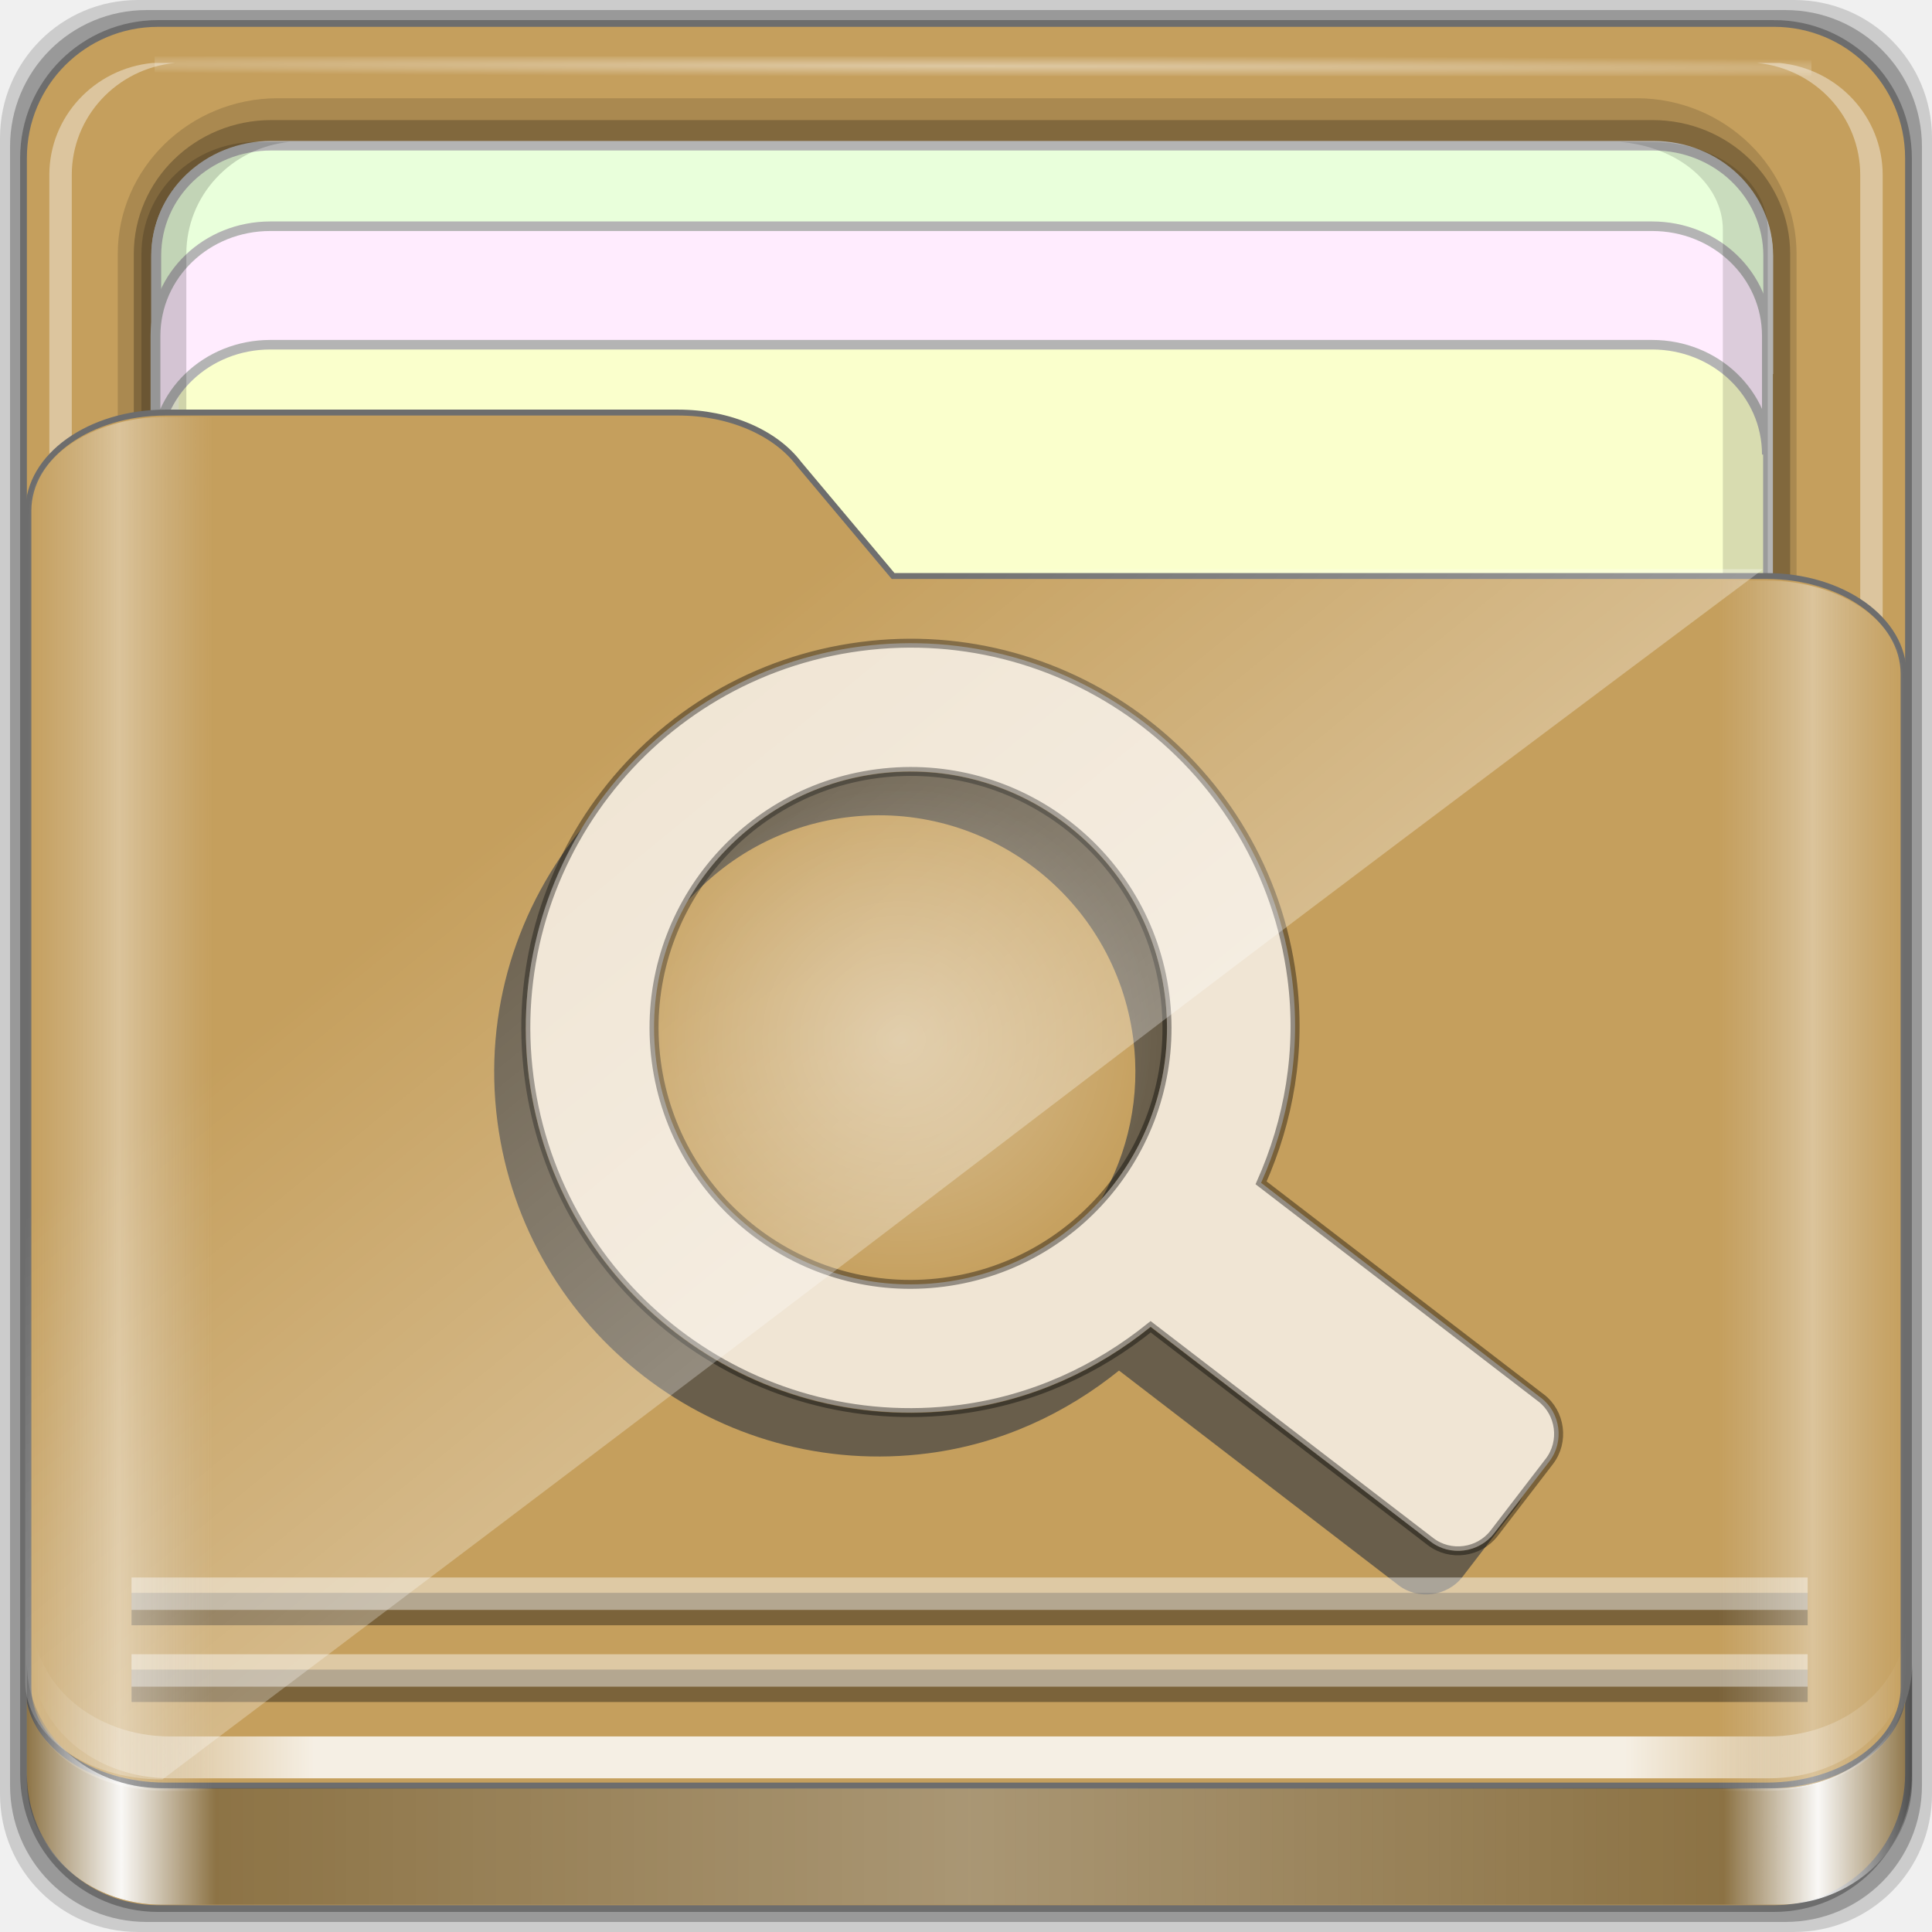
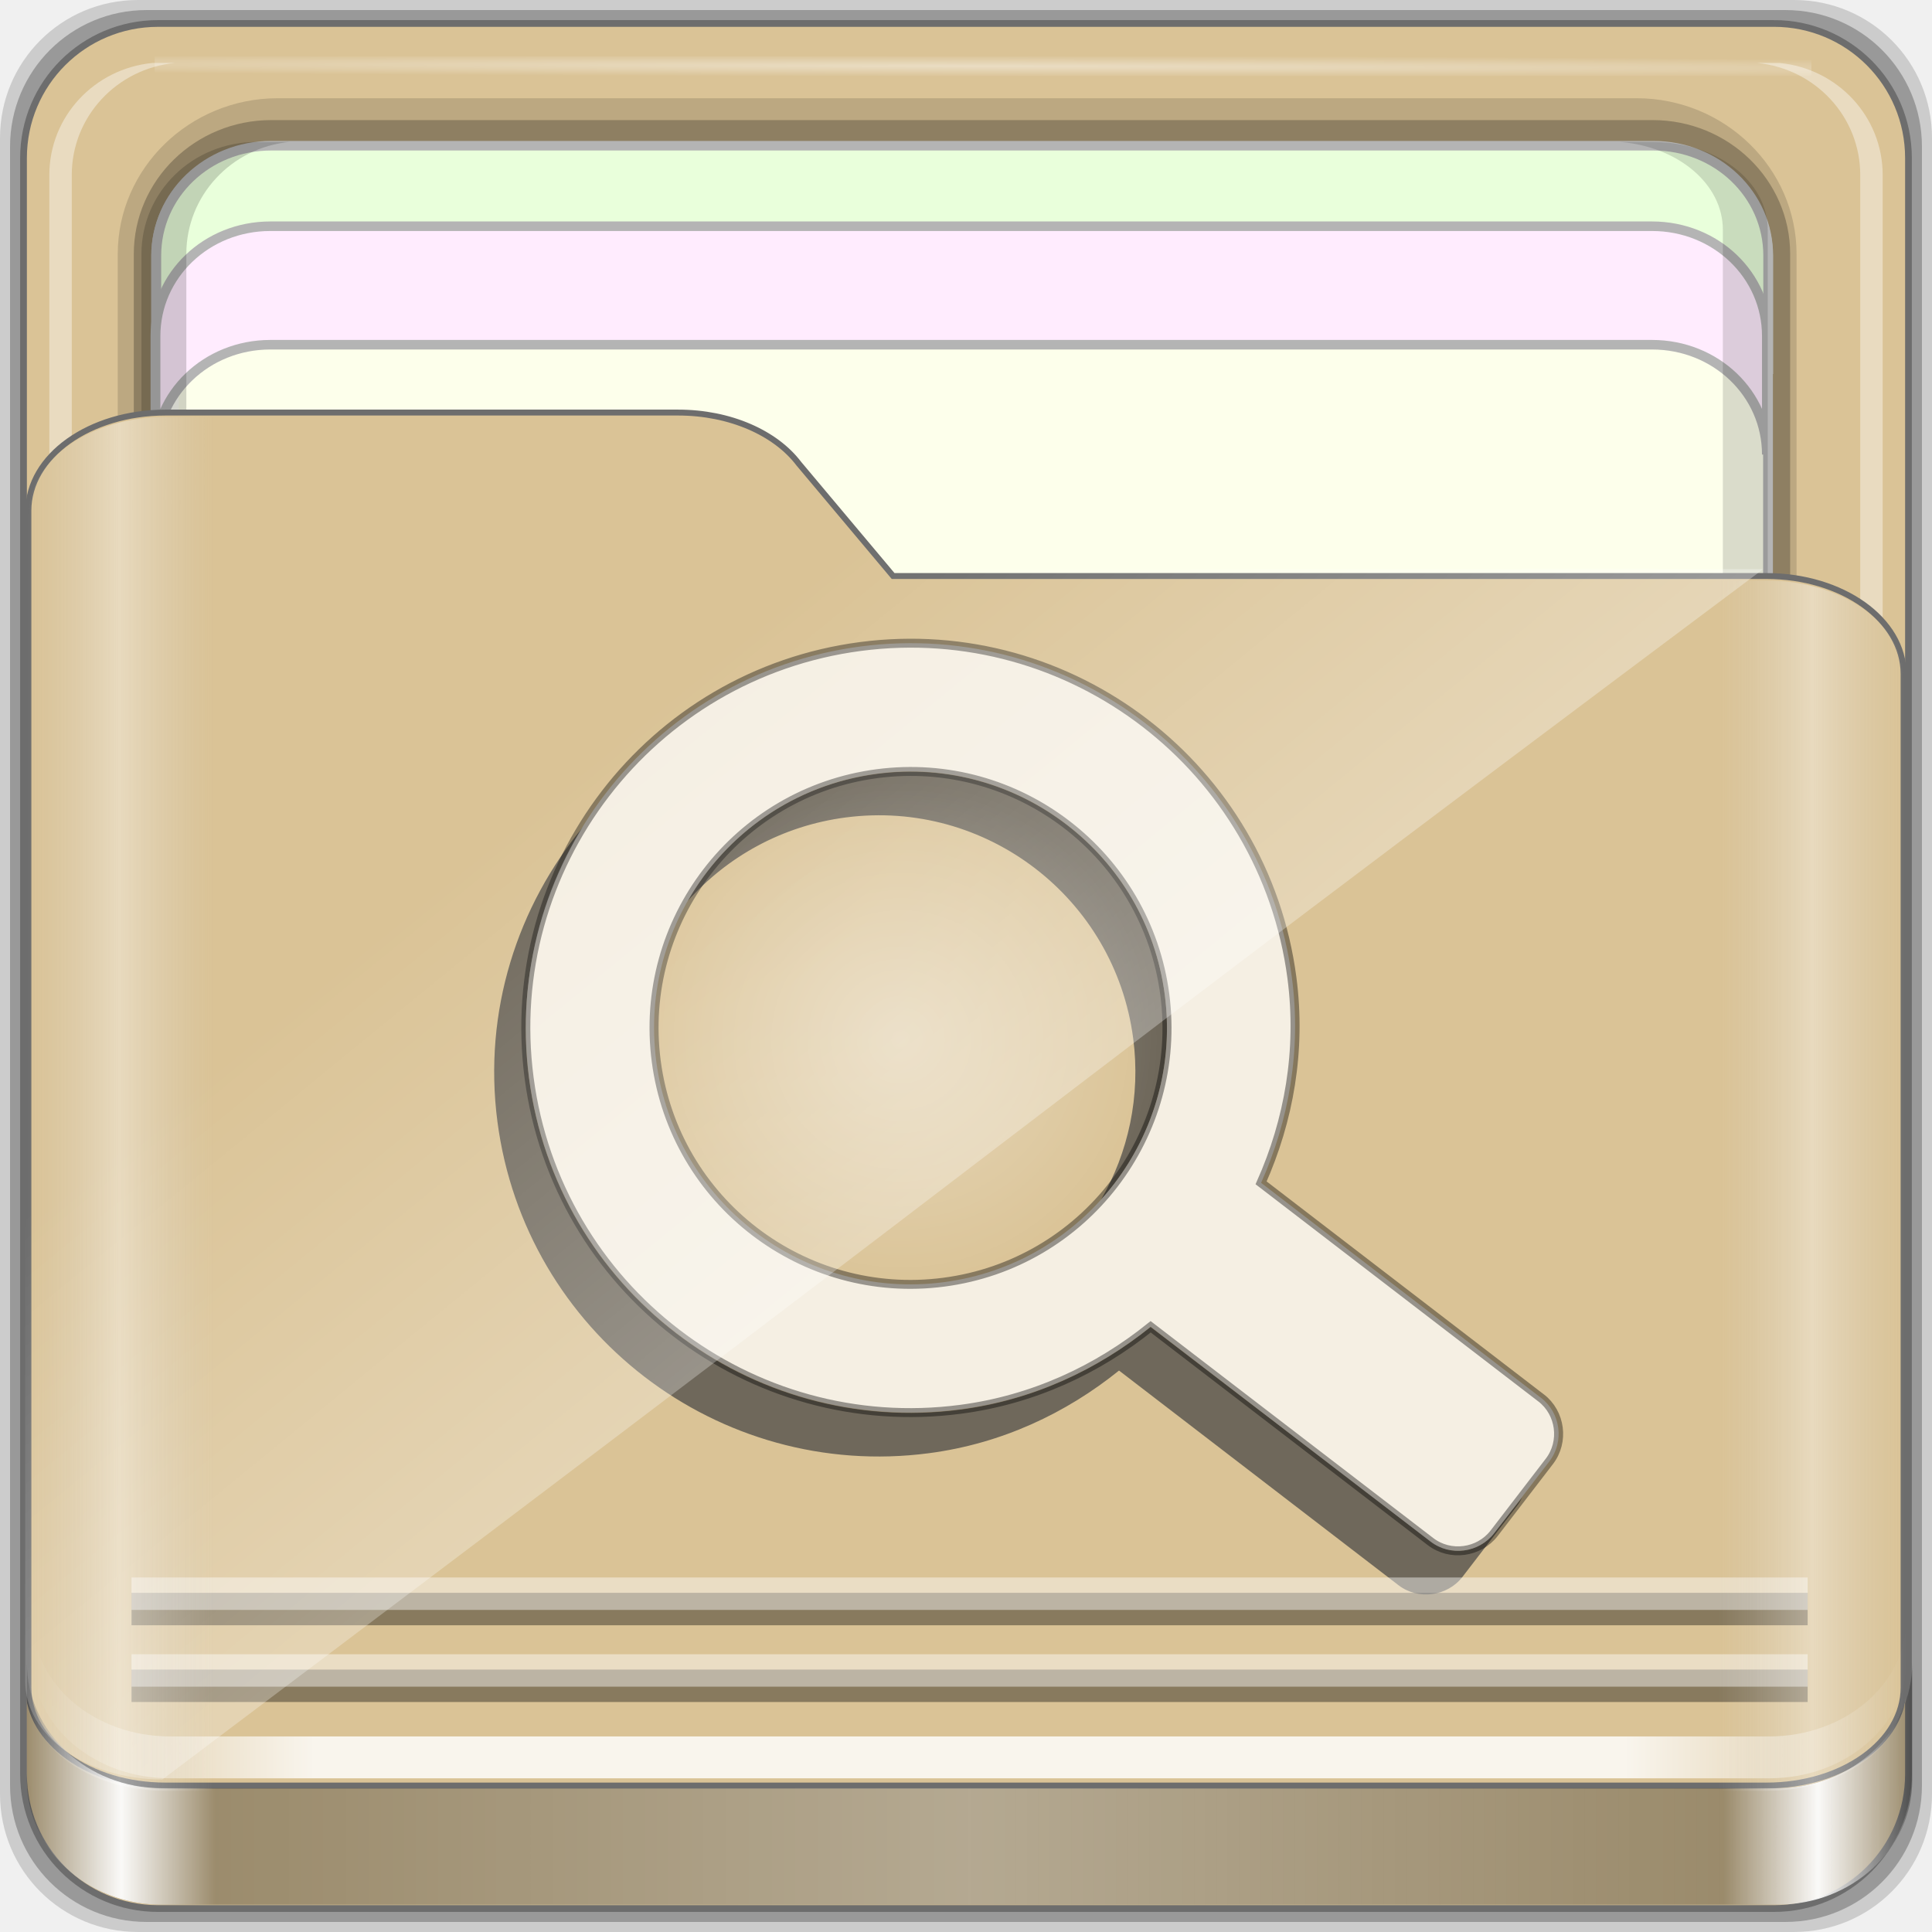
<svg xmlns="http://www.w3.org/2000/svg" xmlns:xlink="http://www.w3.org/1999/xlink" width="96" height="96" viewBox="0 0 96 96" version="1.1" id="svg1072">
  <defs id="defs1066">
    <linearGradient id="linearGradient4125">
      <stop style="stop-color:#ffffff;stop-opacity:1;" offset="0" id="stop4127" />
      <stop style="stop-color:#ffffff;stop-opacity:0;" offset="1" id="stop4129" />
    </linearGradient>
    <linearGradient id="linearGradient3298">
      <stop style="stop-color:#ffffff;stop-opacity:0.031" offset="0" id="stop3300" />
      <stop id="stop3302" offset="0.05" style="stop-color:#ffffff;stop-opacity:1;" />
      <stop style="stop-color:#ffffff;stop-opacity:0.024" offset="0.1" id="stop3304" />
      <stop id="stop3306" offset="0.5" style="stop-color:#ffffff;stop-opacity:0.281" />
      <stop style="stop-color:#fefefe;stop-opacity:0.016" offset="0.9" id="stop3308" />
      <stop id="stop3310" offset="0.95" style="stop-color:#ffffff;stop-opacity:1;" />
      <stop style="stop-color:#fdfdfd;stop-opacity:0" offset="1" id="stop3312" />
    </linearGradient>
    <linearGradient id="linearGradient4188">
      <stop style="stop-color:#ffffff;stop-opacity:0;" offset="0" id="stop4190" />
      <stop id="stop4198" offset="0.15" style="stop-color:#ffffff;stop-opacity:1;" />
      <stop id="stop4196" offset="0.85" style="stop-color:#ffffff;stop-opacity:1;" />
      <stop style="stop-color:#ffffff;stop-opacity:0;" offset="1" id="stop4192" />
    </linearGradient>
    <linearGradient id="linearGradient3832">
      <stop style="stop-color:#d8d8d8;stop-opacity:0;" offset="0" id="stop3834" />
      <stop id="stop3842" offset="0.05" style="stop-color:#ffffff;stop-opacity:1;" />
      <stop style="stop-color:#d8d8d8;stop-opacity:0;" offset="0.1" id="stop3846" />
      <stop id="stop3840" offset="0.5" style="stop-color:#d8d8d8;stop-opacity:0;" />
      <stop style="stop-color:#d8d8d8;stop-opacity:0;" offset="0.9" id="stop3844" />
      <stop id="stop3848" offset="0.95" style="stop-color:#ffffff;stop-opacity:1;" />
      <stop style="stop-color:#d8d8d8;stop-opacity:0;" offset="1" id="stop3836" />
    </linearGradient>
    <linearGradient id="linearGradient4012">
      <stop style="stop-color:#9a9a9a;stop-opacity:1;" offset="0" id="stop4014" />
      <stop style="stop-color:#6e6e6e;stop-opacity:1;" offset="1" id="stop4016" />
    </linearGradient>
    <linearGradient xlink:href="#linearGradient4188" id="linearGradient3891" gradientUnits="userSpaceOnUse" gradientTransform="matrix(1.115042,0,0,1.115103,6.596574,1043.355)" x1="6.25" y1="80.625" x2="89.75" y2="80.625" />
    <linearGradient gradientTransform="matrix(0.9926597,0,0,0.9812013,12.16478,1055.322)" xlink:href="#linearGradient3298" id="linearGradient3893" gradientUnits="userSpaceOnUse" x1="1.121" y1="84.063" x2="95.496" y2="84.063" />
    <linearGradient gradientTransform="matrix(0.9926597,0,0,0.9812013,11.82776,1054.893)" y2="34.832" x2="22.635" y1="59.746" x1="44.726" gradientUnits="userSpaceOnUse" id="linearGradient3391" xlink:href="#linearGradient4125" />
    <linearGradient xlink:href="#linearGradient3832" id="linearGradient3889" gradientUnits="userSpaceOnUse" gradientTransform="matrix(1.115042,0,0,1.036466,-5.522017,2.79605)" x1="6.076" y1="47.473" x2="89.924" y2="47.473" />
    <radialGradient xlink:href="#linearGradient4125" id="radialGradient3885" gradientUnits="userSpaceOnUse" gradientTransform="matrix(1.699147,0.00433809,-9.9578932e-5,0.01373135,-31.24166,-184.9925)" cx="44.659" cy="-187.511" fx="44.659" fy="-187.511" r="36.916" />
    <linearGradient id="linearGradient4314-5">
      <stop style="stop-color:#ff4b00;stop-opacity:1" offset="0" id="stop4316-5" />
      <stop style="stop-color:#ff5500;stop-opacity:1" offset="1" id="stop4318-8" />
    </linearGradient>
    <radialGradient xlink:href="#linearGradient4125" id="radialGradient6306" gradientUnits="userSpaceOnUse" cx="45.273" cy="52.909" fx="45.273" fy="52.909" r="11.818" />
  </defs>
  <g id="layer1" transform="translate(0,-1026.52)">
    <g id="g1835" transform="translate(-12.11859,-22.9174)">
      <path style="display:inline;opacity:0.15;fill:#000000;fill-opacity:1;fill-rule:nonzero;stroke:none;stroke-width:0.987;enable-background:new" d="M 101.261,1049.437 H 18.976 c -3.799,0 -6.857,3.058 -6.857,6.857 v 82.286 c 0,3.799 3.058,6.857 6.857,6.857 h 82.286 c 3.799,0 6.857,-3.058 6.857,-6.857 v -82.286 c 0,-3.799 -3.058,-6.857 -6.857,-6.857 z" id="path3897" />
      <path id="path3895" d="M 100.833,1049.937 H 19.404 c -3.759,0 -6.786,3.026 -6.786,6.786 v 81.429 c 0,3.759 3.026,6.786 6.786,6.786 h 81.429 c 3.759,0 6.786,-3.026 6.786,-6.786 v -81.429 c 0,-3.759 -3.026,-6.786 -6.786,-6.786 z" style="display:inline;opacity:0.25;fill:#000000;fill-opacity:1;fill-rule:nonzero;stroke:none;stroke-width:0.987;enable-background:new" />
    </g>
  </g>
  <g id="layer7">
-     <path style="display:inline;fill:#c59f5d;fill-opacity:1;fill-rule:nonzero;stroke:#6d6d6d;stroke-width:0.335;stroke-miterlimit:4;stroke-dasharray:none;stroke-opacity:1;enable-background:new" d="M 88.142,1.166 H 7.858 c -3.706,0 -6.69,2.984 -6.69,6.691 v 80.287 c 0,3.707 2.984,6.691 6.69,6.691 h 80.283 c 3.706,0 6.69,-2.984 6.69,-6.691 V 7.856 c 0,-3.707 -2.984,-6.691 -6.69,-6.691 z" id="rect2419-1" />
+     <path style="display:inline;fill:#dac396;fill-opacity:1;fill-rule:nonzero;stroke:#6d6d6d;stroke-width:0.335;stroke-miterlimit:4;stroke-dasharray:none;stroke-opacity:1;enable-background:new" d="M 88.142,1.166 H 7.858 c -3.706,0 -6.69,2.984 -6.69,6.691 v 80.287 c 0,3.707 2.984,6.691 6.69,6.691 h 80.283 c 3.706,0 6.69,-2.984 6.69,-6.691 V 7.856 c 0,-3.707 -2.984,-6.691 -6.69,-6.691 z" id="rect2419-1" />
  </g>
  <g id="layer6">
    <g id="g4855" transform="matrix(0,-1.085886,1.115042,0,-0.9483819,206.754)" style="enable-background:new">
      <path id="path4843" d="m 117.219,6.098 c -3.921,0 -7.125,3.204 -7.125,7.125 v 60.562 c 0,3.921 3.204,7.125 7.125,7.125 h 61.562 c 3.921,0 7.125,-3.204 7.125,-7.125 v -60.562 c 0,-3.921 -3.204,-7.125 -7.125,-7.125 z" style="color:#000000;font-style:normal;font-variant:normal;font-weight:normal;font-stretch:normal;font-size:medium;line-height:normal;font-family:Sans;-inkscape-font-specification:Sans;text-indent:0;text-align:start;text-decoration:none;text-decoration-line:none;letter-spacing:normal;word-spacing:normal;text-transform:none;writing-mode:lr-tb;direction:ltr;baseline-shift:baseline;text-anchor:start;display:inline;overflow:visible;visibility:visible;opacity:0.137;fill:#000000;fill-opacity:1;fill-rule:nonzero;stroke:none;stroke-width:2;marker:none;enable-background:accumulate" />
      <path style="color:#000000;font-style:normal;font-variant:normal;font-weight:normal;font-stretch:normal;font-size:medium;line-height:normal;font-family:Sans;-inkscape-font-specification:Sans;text-indent:0;text-align:start;text-decoration:none;text-decoration-line:none;letter-spacing:normal;word-spacing:normal;text-transform:none;writing-mode:lr-tb;direction:ltr;baseline-shift:baseline;text-anchor:start;display:inline;overflow:visible;visibility:visible;opacity:0.245;fill:#000000;fill-opacity:1;fill-rule:nonzero;stroke:none;stroke-width:2;marker:none;enable-background:accumulate" d="m 117.219,6.813 c -3.379,0 -6.125,2.746 -6.125,6.125 v 61.562 c 0,3.379 2.746,6.125 6.125,6.125 h 61.562 c 3.379,0 6.125,-2.746 6.125,-6.125 v -61.562 c 0,-3.379 -2.746,-6.125 -6.125,-6.125 z" id="path4849" />
-       <path style="display:inline;fill:#faffcc;fill-opacity:1;fill-rule:nonzero;stroke:#b4b4b4;stroke-width:0.437;stroke-miterlimit:4;stroke-dasharray:none;stroke-opacity:1" d="m 183.704,12.925 c 0,-2.843 -2.242,-5.119 -5.026,-5.119 h -30.722 c 2.784,0 5.026,2.276 5.026,5.119 v 61.594 c 0,2.843 -2.242,5.119 -5.026,5.119 h 30.722 c 2.784,0 5.026,-2.276 5.026,-5.119 z" id="path4046" />
+       <path style="display:inline;fill:#fdffeb;fill-opacity:1;fill-rule:nonzero;stroke:#b4b4b4;stroke-width:0.437;stroke-miterlimit:4;stroke-dasharray:none;stroke-opacity:1" d="m 183.704,12.925 c 0,-2.843 -2.242,-5.119 -5.026,-5.119 h -30.722 c 2.784,0 5.026,2.276 5.026,5.119 v 61.594 c 0,2.843 -2.242,5.119 -5.026,5.119 h 30.722 c 2.784,0 5.026,-2.276 5.026,-5.119 z" id="path4046" />
      <path id="path4815" d="m 115.708,79.154 v 1 c 0.262,2.594 2.46,4.594 5.125,4.594 h 61.562 c 2.665,0 4.863,-2 5.125,-4.594 v -1 c -0.262,2.594 -2.46,4.594 -5.125,4.594 h -61.562 c -2.665,0 -4.863,-2 -5.125,-4.594 z" style="display:inline;opacity:0.4;fill:#ffffff;fill-opacity:1;fill-rule:nonzero;stroke:none" />
      <path id="path4820" d="m 116.688,7.813 c -2.594,0.262 -4.594,2.46 -4.594,5.125 v 0.469 c 0.262,-2.594 2.46,-4.594 5.125,-4.594 h 61.562 c 2.665,0 4.863,2 5.125,4.594 v -0.469 c 0,-2.843 -2.282,-5.125 -5.125,-5.125 h -61.562 c -0.178,0 -0.358,-0.017 -0.531,0 z" style="display:inline;opacity:0.5;fill:#ffffff;fill-opacity:1;fill-rule:nonzero;stroke:none" />
      <path style="display:inline;opacity:0.4;fill:#ffffff;fill-opacity:1;fill-rule:nonzero;stroke:none" d="m 115.708,8.643 v -1 c 0.262,-2.594 2.46,-4.594 5.125,-4.594 h 61.562 c 2.665,0 4.863,2 5.125,4.594 v 1 c -0.262,-2.594 -2.46,-4.594 -5.125,-4.594 h -61.562 c -2.665,0 -4.863,2 -5.125,4.594 z" id="path3896" />
      <rect style="opacity:0.426;fill:url(#radialGradient3885);fill-opacity:1;stroke:none" id="rect3902" width="73.831" height="0.907" x="7.743" y="-187.827" transform="rotate(90)" />
      <path id="path3899" d="m 183.733,12.934 c 0,-2.843 -2.242,-5.119 -5.026,-5.119 h -5.422 c 2.784,0 5.026,2.276 5.026,5.119 v 61.594 c 0,2.843 -2.242,5.119 -5.026,5.119 h 5.422 c 2.784,0 5.026,-2.276 5.026,-5.119 z" style="display:inline;fill:#e9ffdb;fill-opacity:1;fill-rule:nonzero;stroke:#b4b4b4;stroke-width:0.437;stroke-miterlimit:4;stroke-dasharray:none;stroke-opacity:1" />
      <path style="display:inline;fill:#ffecfe;fill-opacity:1;fill-rule:nonzero;stroke:#b4b4b4;stroke-width:0.437;stroke-miterlimit:4;stroke-dasharray:none;stroke-opacity:1" d="m 180.049,12.896 c 0,-2.842 -2.242,-5.117 -5.026,-5.117 h -5.422 c 2.784,0 5.026,2.275 5.026,5.117 v 61.576 c 0,2.842 -2.242,5.117 -5.026,5.117 h 5.422 c 2.784,0 5.026,-2.275 5.026,-5.117 z" id="path3086" />
      <path id="path4810" d="m 127.618,73.032 v 1.469 c 0,2.843 1.789,5.125 4.017,5.125 h 48.254 c 2.228,0 4.017,-2.282 4.017,-5.125 v -1.469 c -0.205,2.594 -1.928,4.594 -4.017,4.594 h -48.254 c -2.089,0 -3.812,-2 -4.017,-4.594 z" style="display:inline;opacity:0.138;fill:#000000;fill-opacity:1;fill-rule:nonzero;stroke:none" />
      <path style="display:inline;opacity:0.169;fill:#000000;fill-opacity:1;fill-rule:nonzero;stroke:none" d="m 112.094,13.748 v -1.469 c 0,-2.843 2.282,-5.125 5.125,-5.125 h 61.562 c 2.843,0 5.125,2.282 5.125,5.125 v 1.469 c -0.262,-2.594 -2.46,-4.594 -5.125,-4.594 h -61.562 c -2.665,0 -4.863,2 -5.125,4.594 z" id="path3898" />
    </g>
  </g>
  <g id="layer5">
-     <path id="path4187" d="m 1.411,83.85 c 0,2.7 3.041,4.873 6.818,4.873 H 87.771 c 3.777,0 6.818,-2.173 6.818,-4.873 V 33.495 c 0,-2.7 -3.041,-4.873 -6.818,-4.873 H 44.378 L 39.691,23.038 C 38.539,21.519 36.286,20.5 33.69,20.5 H 8.229 c -3.777,0 -6.818,2.173 -6.818,4.873 z" style="display:inline;fill:#c59f5d;fill-opacity:1;fill-rule:nonzero;stroke:#6d6d6d;stroke-width:0.294;stroke-miterlimit:4;stroke-dasharray:none;stroke-opacity:1;enable-background:new" />
+     <path id="path4187" d="m 1.411,83.85 c 0,2.7 3.041,4.873 6.818,4.873 H 87.771 c 3.777,0 6.818,-2.173 6.818,-4.873 V 33.495 c 0,-2.7 -3.041,-4.873 -6.818,-4.873 H 44.378 L 39.691,23.038 C 38.539,21.519 36.286,20.5 33.69,20.5 H 8.229 c -3.777,0 -6.818,2.173 -6.818,4.873 z" style="display:inline;fill:#dac396;fill-opacity:1;fill-rule:nonzero;stroke:#6d6d6d;stroke-width:0.294;stroke-miterlimit:4;stroke-dasharray:none;stroke-opacity:1;enable-background:new" />
  </g>
  <g id="layer2">
    <g style="enable-background:new" id="g4174" transform="matrix(0.9926597,0,0,0.9812013,0.6413092,5.761271)">
      <g style="enable-background:new" id="g4674" transform="matrix(0.9563875,0,0,0.9563875,-0.6600578,4.158113)">
        <g id="g6020" style="enable-background:new" transform="matrix(1.153762,-0.1531308,0.1496159,1.153762,-10.28012,-0.3158585)">
          <path style="fill:#444444;fill-opacity:0.718;enable-background:new" d="m 44.482,32.605 c -3.757,0 -7.083,1.803 -9.189,4.615 2.021,-1.764 4.649,-2.835 7.528,-2.835 6.37,0 11.536,5.226 11.536,11.67 0,2.666 -0.891,5.123 -2.379,7.088 2.472,-2.14 4.041,-5.319 4.041,-8.868 0,-6.444 -5.166,-11.67 -11.536,-11.67 z m -13.393,0.626 c -3.413,3.198 -5.572,7.748 -5.572,12.824 0,9.664 7.75,17.506 17.304,17.506 3.296,0 6.344,-0.99 8.961,-2.604 l 11.21,11.341 c 0.789,0.798 2.112,0.792 2.9,0 l 2.868,-2.901 c 0.099,-0.1 0.187,-0.216 0.261,-0.33 l -1.466,1.451 c -0.789,0.792 -2.079,0.798 -2.868,0 L 53.443,59.177 c -2.617,1.615 -5.665,2.604 -8.961,2.604 -9.554,0 -17.304,-7.842 -17.304,-17.506 0,-4.186 1.486,-8.032 3.91,-11.044 z" id="path3448" />
          <path style="fill:#ffffff;fill-opacity:0.734;stroke:#000000;stroke-width:0.406;stroke-miterlimit:4;stroke-dasharray:none;stroke-opacity:0.388;enable-background:new" d="M 70.44,64.685 59.216,53.329 c 1.602,-2.646 2.574,-5.731 2.574,-9.066 0,-9.665 -7.75,-17.504 -17.302,-17.504 -9.552,0 -17.302,7.839 -17.302,17.504 0,9.664 7.748,17.504 17.302,17.504 3.296,0 6.344,-0.983 8.961,-2.598 l 11.225,11.35 c 0.789,0.798 2.095,0.792 2.884,0 l 2.884,-2.917 c 0.789,-0.798 0.789,-2.119 0,-2.917 z M 44.488,55.933 c -6.37,0 -11.535,-5.225 -11.535,-11.669 0,-6.444 5.165,-11.669 11.535,-11.669 6.37,0 11.535,5.225 11.535,11.669 0,6.444 -5.165,11.669 -11.535,11.669 z" id="path5997" />
          <circle style="opacity:0.354;fill:url(#radialGradient6306);fill-opacity:1;stroke:none" id="path6002" transform="matrix(0.9786066,0,0,0.9900346,-0.3143269,-7.63577)" cx="45.273" cy="52.909" r="11.818" />
        </g>
      </g>
    </g>
  </g>
  <g id="layer3" style="display:inline">
    <g id="g1041" transform="matrix(1,0,0,0.9331477,0,6.327168)">
      <g id="g913" transform="translate(-11.94049,-1049.596)">
        <path style="display:inline;opacity:0.831;fill:url(#linearGradient3891);fill-opacity:1;fill-rule:nonzero;stroke:none;stroke-width:1.115;enable-background:new" d="m 13.566,1129.008 v 2.23 c 0,3.49 3.056,6.272 6.83,6.272 h 79.447 c 3.774,0 6.83,-2.782 6.83,-6.272 v -2.23 c 0,3.49 -3.056,6.272 -6.83,6.272 H 20.395 c -3.774,0 -6.83,-2.782 -6.83,-6.272 z" id="path4045" />
        <path id="path4114" d="m 18.476,1132.583 h 83.286 v 0 0" style="opacity:0.375;fill:none;stroke:#000000;stroke-width:1.727px;stroke-linecap:butt;stroke-linejoin:miter;stroke-opacity:1;enable-background:new" />
        <path style="opacity:0.435;fill:none;stroke:#ffffff;stroke-width:1.727px;stroke-linecap:butt;stroke-linejoin:miter;stroke-opacity:1;enable-background:new" d="m 18.476,1131.766 h 83.286 v 0 0" id="path4110" />
        <path style="opacity:0.375;fill:none;stroke:#000000;stroke-width:1.727px;stroke-linecap:butt;stroke-linejoin:miter;stroke-opacity:1;enable-background:new" d="m 18.476,1128.496 h 83.286 v 0 0" id="path4116" />
        <path id="path4112" d="m 18.476,1127.679 h 83.286 v 0 0" style="opacity:0.435;fill:none;stroke:#ffffff;stroke-width:1.727px;stroke-linecap:butt;stroke-linejoin:miter;stroke-opacity:1;enable-background:new" />
        <path style="display:inline;opacity:0.3;fill:#000000;fill-opacity:1;fill-rule:nonzero;stroke:none;stroke-width:0.987;enable-background:new" d="m 13.277,1131.369 v 6.238 c 0,3.678 2.994,6.633 6.7,6.633 h 80.281 c 3.706,0 6.7,-2.955 6.7,-6.633 v -6.238 c 0,3.678 -2.994,6.664 -6.7,6.664 H 19.978 c -3.706,0 -6.7,-2.986 -6.7,-6.664 z" id="path3871" />
        <path id="path3876" d="m 13.277,1131.369 v 6.238 c 0,3.678 2.994,6.633 6.7,6.633 h 80.281 c 3.706,0 6.7,-2.955 6.7,-6.633 v -6.238 c 0,3.678 -2.994,6.664 -6.7,6.664 H 19.978 c -3.706,0 -6.7,-2.986 -6.7,-6.664 z" style="display:inline;opacity:0.951;fill:url(#linearGradient3893);fill-opacity:1;fill-rule:nonzero;stroke:none;stroke-width:0.987;enable-background:new" />
        <path id="path3355" d="m 13.193,1132.344 c 0,2.895 3.041,5.226 6.818,5.226 49.601,-40.026 39.172,-32.106 79.542,-64.449 H 56.16 l -4.687,-5.988 c -1.152,-1.629 -3.404,-2.722 -6.001,-2.722 H 20.01 c -3.777,0 -6.818,2.331 -6.818,5.226 z" style="display:inline;opacity:0.332;fill:url(#linearGradient3391);fill-opacity:1;fill-rule:nonzero;stroke:none;stroke-width:0.987;enable-background:new" />
      </g>
      <path id="path3262" d="m 1.411,83.354 c 0,2.895 3.041,5.226 6.818,5.226 H 87.771 c 3.777,0 6.818,-2.331 6.818,-5.226 v -53.998 c 0,-2.895 -3.041,-5.226 -6.818,-5.226 H 44.378 l -4.687,-5.988 c -1.152,-1.629 -3.404,-2.722 -6.001,-2.722 H 8.229 c -3.777,0 -6.818,2.331 -6.818,5.226 z" style="display:inline;opacity:0.381;fill:url(#linearGradient3889);fill-opacity:1;fill-rule:nonzero;stroke:none;stroke-width:0.987;enable-background:new" />
    </g>
  </g>
</svg>
